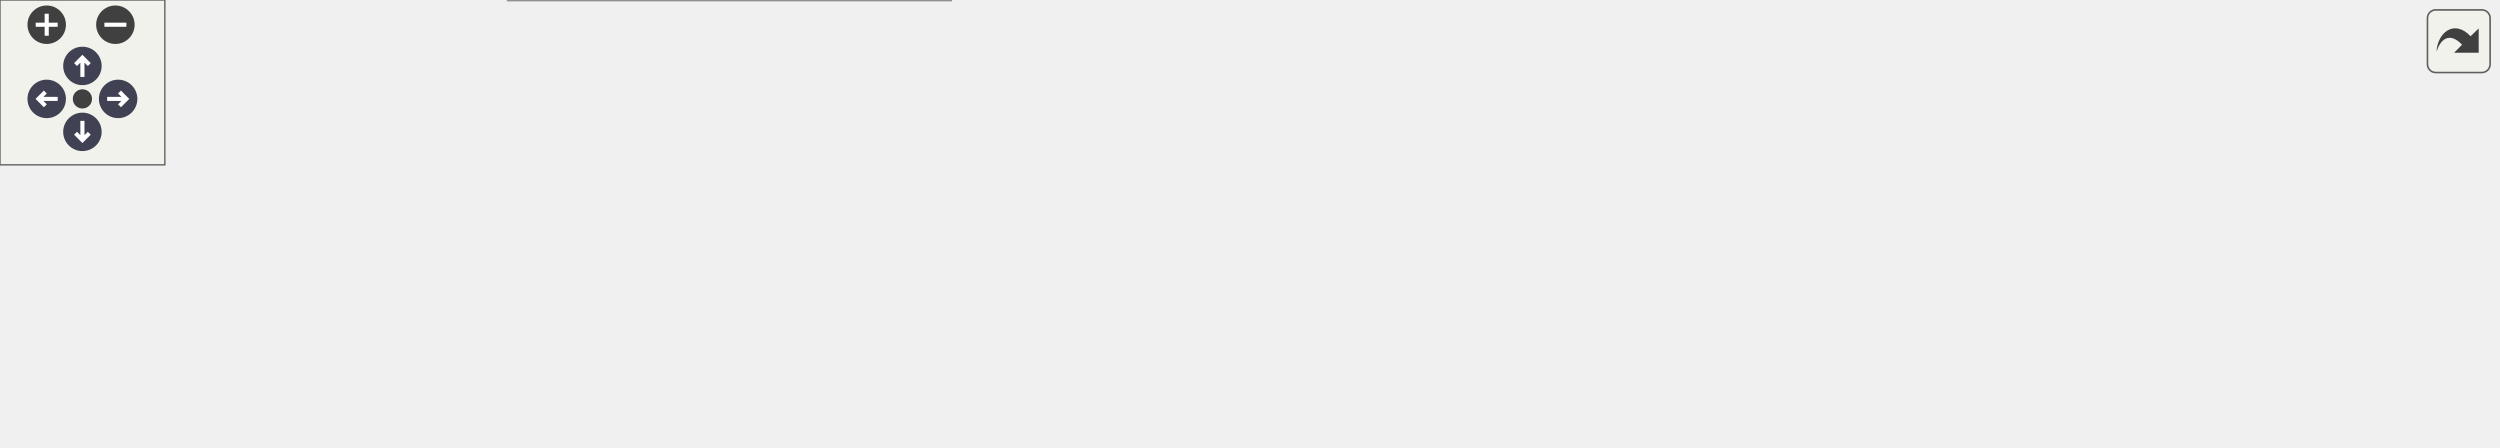
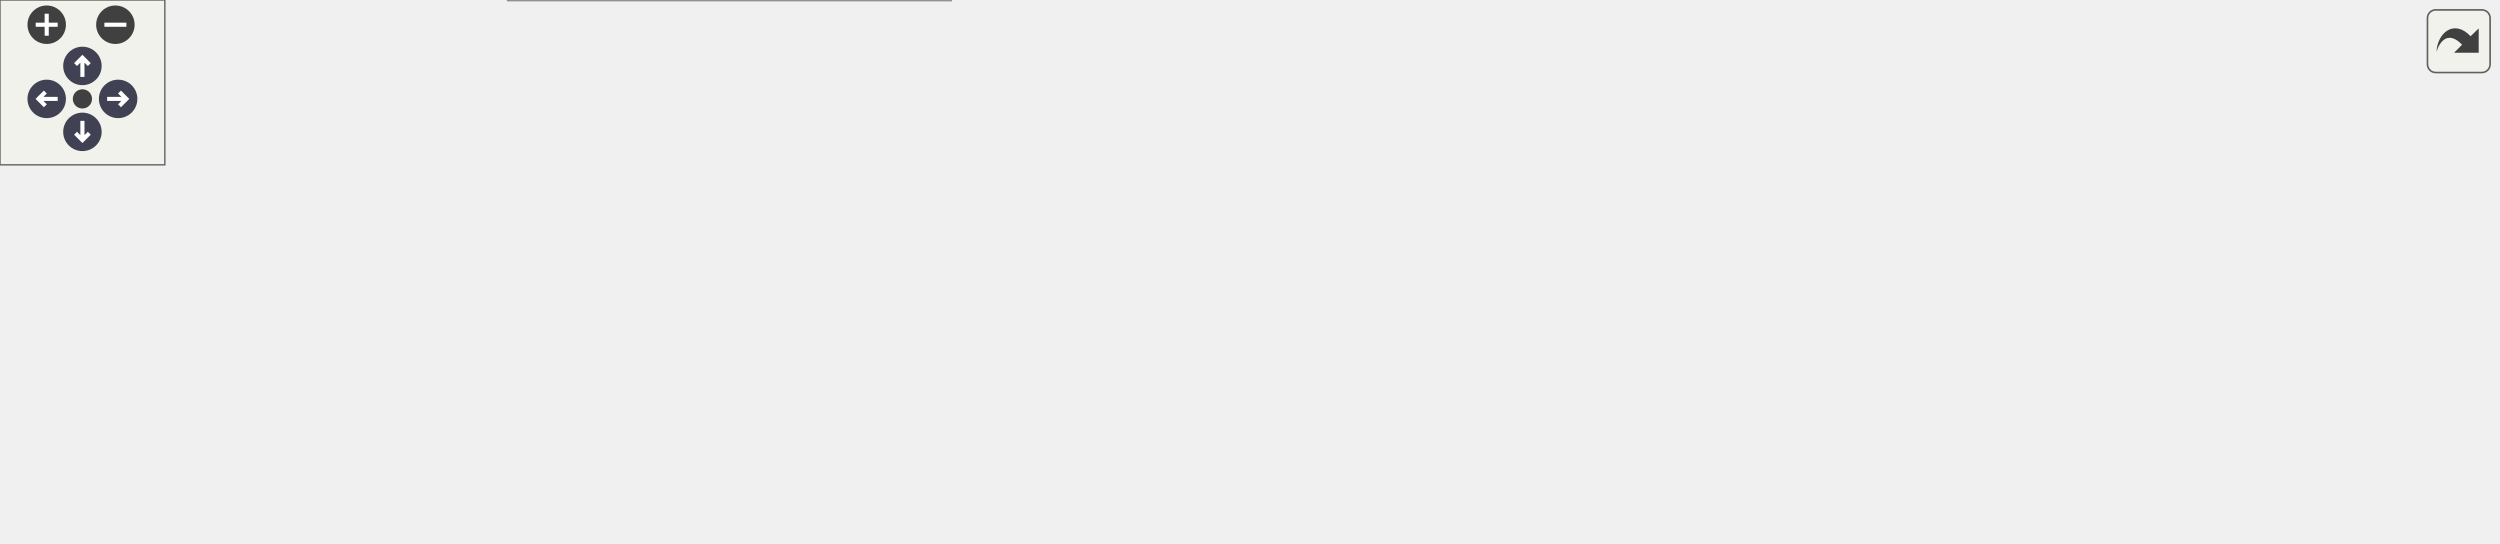
<svg xmlns="http://www.w3.org/2000/svg" xmlns:xlink="http://www.w3.org/1999/xlink" id="main" version="1.1" xml:space="preserve">
  <style type="text/css">
.node, .edge {opacity: 0.7;}
.node.selected, .edge.selected {opacity: 1;}
.edge:hover path { stroke: red; }
.edge:hover polygon { stroke: red; fill: red; }
</style>
  <defs>
    <circle id="rim" cx="0" cy="0" r="7" />
    <circle id="rim2" cx="0" cy="0" r="3.5" />
    <g id="zoomPlus">
      <use xlink:href="#rim" fill="#404040">
        <set attributeName="fill" to="#808080" begin="zoomplus.mouseover" end="zoomplus.mouseout" />
      </use>
      <path d="M-4,0h8M0,-4v8" fill="none" stroke="white" stroke-width="1.5" pointer-events="none" />
    </g>
    <g id="zoomMin">
      <use xlink:href="#rim" fill="#404040">
        <set attributeName="fill" to="#808080" begin="zoomminus.mouseover" end="zoomminus.mouseout" />
      </use>
      <path d="M-4,0h8" fill="none" stroke="white" stroke-width="1.5" pointer-events="none" />
    </g>
    <g id="arrowUp" transform="translate(30 24)">
      <use xlink:href="#rim" />
      <path pointer-events="none" fill="none" stroke="white" stroke-width="1.5" d="M0,-3.0v7 M-2.5,-0.5L0,-3.0L2.5,-0.5" />
    </g>
    <g id="arrowRight" transform="rotate(90) translate(36 -43)">
      <use xlink:href="#rim" />
      <path pointer-events="none" fill="none" stroke="white" stroke-width="1.5" d="M0,-3.0v7 M-2.5,-0.5L0,-3.0L2.5,-0.5" />
    </g>
    <g id="arrowDown" transform="rotate(180) translate(-30 -48)">
      <use xlink:href="#rim" />
      <path pointer-events="none" fill="none" stroke="white" stroke-width="1.5" d="M0,-3.0v7 M-2.5,-0.5L0,-3.0L2.5,-0.5" />
    </g>
    <g id="arrowLeft" transform="rotate(270) translate(-36 17)">
      <use xlink:href="#rim" />
      <path pointer-events="none" fill="none" stroke="white" stroke-width="1.5" d="M0,-3.0v7 M-2.5,-0.5L0,-3.0L2.5,-0.5" />
    </g>
    <g id="resetDef">
      <use xlink:href="#rim2" fill="#404040">
        <set attributeName="fill" to="#808080" begin="reset.mouseover" end="reset.mouseout" />
      </use>
    </g>
  </defs>
  <svg id="graph" class="graph">
    <g id="viewport">
      <g id="Node000001" class="node">
        <g id="a_Node000001">
          <a xlink:title="Check whether preview ducking is enabled.">
-             <polygon fill="#999999" stroke="#666666" points="909,-78 760,-78 760,-48 909,-48 909,-78" />
-             <text text-anchor="start" x="768" y="-66" font-family="Helvetica,sans-Serif" font-size="10.00">Aestra::Audio::AudioEngine</text>
-             <text text-anchor="middle" x="834.5" y="-55" font-family="Helvetica,sans-Serif" font-size="10.00">::isPreviewDuckingEnabled</text>
+             <polygon fill="#999999" stroke="#666666" points="909,-115 760,-115 760,-85 909,-85 909,-115" />
+             <text text-anchor="start" x="768" y="-103" font-family="Helvetica,sans-Serif" font-size="10.00">Aestra::Audio::AudioEngine</text>
+             <text text-anchor="middle" x="834.5" y="-92" font-family="Helvetica,sans-Serif" font-size="10.00">::isPreviewDuckingEnabled</text>
          </a>
        </g>
      </g>
      <g id="Node000002" class="node">
        <g id="a_Node000002">
          <a xlink:href="../../d8/d20/classAestra_1_1Audio_1_1AudioEngine.html#a401079ac6501c3f1df6221fd7d596f84" target="_top" xlink:title="Process a single audio block (driver callback entry).">
-             <polygon fill="white" stroke="#666666" points="724,-78 575,-78 575,-48 724,-48 724,-78" />
-             <text text-anchor="start" x="583" y="-66" font-family="Helvetica,sans-Serif" font-size="10.00">Aestra::Audio::AudioEngine</text>
-             <text text-anchor="middle" x="649.5" y="-55" font-family="Helvetica,sans-Serif" font-size="10.00">::processBlock</text>
+             <polygon fill="white" stroke="#666666" points="724,-115 575,-115 575,-85 724,-85 724,-115" />
+             <text text-anchor="start" x="583" y="-103" font-family="Helvetica,sans-Serif" font-size="10.00">Aestra::Audio::AudioEngine</text>
+             <text text-anchor="middle" x="649.5" y="-92" font-family="Helvetica,sans-Serif" font-size="10.00">::processBlock</text>
          </a>
        </g>
      </g>
      <g id="edge1_Node000001_Node000002" class="edge">
        <g id="a_edge1_Node000001_Node000002">
          <a xlink:title=" ">
-             <path fill="none" stroke="#63b8ff" d="M749.61,-63C741.16,-63 732.62,-63 724.29,-63" />
-             <polygon fill="#63b8ff" stroke="#63b8ff" points="749.86,-66.5 759.86,-63 749.86,-59.5 749.86,-66.5" />
+             <path fill="none" stroke="#63b8ff" d="M749.61,-100C741.16,-100 732.62,-100 724.29,-100" />
+             <polygon fill="#63b8ff" stroke="#63b8ff" points="749.86,-103.5 759.86,-100 749.86,-96.5 749.86,-103.5" />
          </a>
        </g>
      </g>
      <g id="Node000003" class="node">
        <g id="a_Node000003">
-           <a xlink:href="../../df/d9b/classAestra_1_1Audio_1_1OfflineRenderHarness.html#afba75d85e5ce3e6fa95d137ec7d7c0d1" target="_top" xlink:title="Process N blocks offline.">
-             <polygon fill="white" stroke="#666666" points="538,-102 383,-102 383,-72 538,-72 538,-102" />
-             <text text-anchor="start" x="391" y="-90" font-family="Helvetica,sans-Serif" font-size="10.00">Aestra::Audio::OfflineRender</text>
-             <text text-anchor="middle" x="460.5" y="-79" font-family="Helvetica,sans-Serif" font-size="10.00">Harness::processBlocks</text>
+           <a xlink:href="../../da/dfd/classAestra_1_1Audio_1_1MuseService.html#a59ffe55e7bb9da7a1f78a89225b896e3" target="_top" xlink:title="Process one JSON request line and return the JSON response.">
+             <polygon fill="white" stroke="#666666" points="340.5,-137 190.5,-137 190.5,-107 340.5,-107 340.5,-137" />
+             <text text-anchor="start" x="198.5" y="-125" font-family="Helvetica,sans-Serif" font-size="10.00">Aestra::Audio::MuseService</text>
+             <text text-anchor="middle" x="265.5" y="-114" font-family="Helvetica,sans-Serif" font-size="10.00">::handleRequest</text>
          </a>
        </g>
      </g>
      <g id="edge2_Node000002_Node000003" class="edge">
        <g id="a_edge2_Node000002_Node000003">
          <a xlink:title=" ">
-             <path fill="none" stroke="#63b8ff" d="M564.88,-73.73C555.98,-74.87 546.96,-76.03 538.15,-77.16" />
-             <polygon fill="#63b8ff" stroke="#63b8ff" points="565.39,-77.2 574.86,-72.45 564.5,-70.25 565.39,-77.2" />
+             <path fill="none" stroke="#63b8ff" d="M581.01,-117.18C567.2,-120.02 552.7,-122.52 539,-124 472.21,-131.23 395.67,-129.83 340.75,-127.14" />
+             <polygon fill="#63b8ff" stroke="#63b8ff" points="581.87,-120.57 590.92,-115.06 580.41,-113.73 581.87,-120.57" />
          </a>
        </g>
      </g>
      <g id="Node000004" class="node">
        <g id="a_Node000004">
-           <a xlink:href="../../d3/da8/classAestra_1_1Audio_1_1AudioExporter.html#a9312fb6a7145e21d39409a19c0203284" target="_top" xlink:title="Render the project to an audio file using the full live engine path (processBlock).">
-             <polygon fill="white" stroke="#666666" points="539,-54 382,-54 382,-24 539,-24 539,-54" />
-             <text text-anchor="start" x="390" y="-42" font-family="Helvetica,sans-Serif" font-size="10.00">Aestra::Audio::AudioExporter</text>
-             <text text-anchor="middle" x="460.5" y="-31" font-family="Helvetica,sans-Serif" font-size="10.00">::render</text>
+           <a xlink:href="../../df/d9b/classAestra_1_1Audio_1_1OfflineRenderHarness.html#afba75d85e5ce3e6fa95d137ec7d7c0d1" target="_top" xlink:title="Process N blocks offline.">
+             <polygon fill="white" stroke="#666666" points="538,-115 383,-115 383,-85 538,-85 538,-115" />
+             <text text-anchor="start" x="391" y="-103" font-family="Helvetica,sans-Serif" font-size="10.00">Aestra::Audio::OfflineRender</text>
+             <text text-anchor="middle" x="460.5" y="-92" font-family="Helvetica,sans-Serif" font-size="10.00">Harness::processBlocks</text>
          </a>
        </g>
      </g>
      <g id="edge3_Node000002_Node000004" class="edge">
        <g id="a_edge3_Node000002_Node000004">
          <a xlink:title=" ">
-             <path fill="none" stroke="#63b8ff" d="M564.86,-52.27C556.28,-51.16 547.58,-50.05 539.07,-48.96" />
-             <polygon fill="#63b8ff" stroke="#63b8ff" points="564.5,-55.75 574.86,-53.55 565.39,-48.8 564.5,-55.75" />
+             <path fill="none" stroke="#63b8ff" d="M564.59,-100C555.79,-100 546.87,-100 538.15,-100" />
+             <polygon fill="#63b8ff" stroke="#63b8ff" points="564.86,-103.5 574.86,-100 564.86,-96.5 564.86,-103.5" />
          </a>
        </g>
      </g>
      <g id="Node000005" class="node">
        <g id="a_Node000005">
+           <a xlink:href="../../d3/da8/classAestra_1_1Audio_1_1AudioExporter.html#a9312fb6a7145e21d39409a19c0203284" target="_top" xlink:title="Render the project to an audio file using the full live engine path (processBlock).">
+             <polygon fill="white" stroke="#666666" points="539,-67 382,-67 382,-37 539,-37 539,-67" />
+             <text text-anchor="start" x="390" y="-55" font-family="Helvetica,sans-Serif" font-size="10.00">Aestra::Audio::AudioExporter</text>
+             <text text-anchor="middle" x="460.5" y="-44" font-family="Helvetica,sans-Serif" font-size="10.00">::render</text>
+           </a>
+         </g>
+       </g>
+       <g id="edge4_Node000002_Node000005" class="edge">
+         <g id="a_edge4_Node000002_Node000005">
+           <a xlink:title=" ">
+             <path fill="none" stroke="#63b8ff" d="M580.01,-82.42C560.3,-77.36 538.99,-71.89 519.95,-67" />
+             <polygon fill="#63b8ff" stroke="#63b8ff" points="579.29,-85.85 589.85,-84.94 581.03,-79.07 579.29,-85.85" />
+           </a>
+         </g>
+       </g>
+       <g id="edge9_Node000005_Node000003" class="edge">
+         <g id="a_edge9_Node000005_Node000003">
+           <a xlink:title=" ">
+             <path fill="none" stroke="#63b8ff" d="M399.12,-70.19C393.31,-72.09 387.53,-74.05 382,-76 354.93,-85.56 324.82,-97.61 302.12,-106.97" />
+             <polygon fill="#63b8ff" stroke="#63b8ff" points="400.42,-73.45 408.87,-67.05 398.28,-66.79 400.42,-73.45" />
+           </a>
+         </g>
+       </g>
+       <g id="Node000006" class="node">
+         <g id="a_Node000006">
          <a xlink:href="../../d3/da8/classAestra_1_1Audio_1_1AudioExporter.html#a7db2feb78f7e58219497974d28a5225f" target="_top" xlink:title="Convenience helper matching AudioEngine::bounceRangeToWav signature.">
            <polygon fill="white" stroke="#666666" points="344,-78 187,-78 187,-48 344,-48 344,-78" />
            <text text-anchor="start" x="195" y="-66" font-family="Helvetica,sans-Serif" font-size="10.00">Aestra::Audio::AudioExporter</text>
            <text text-anchor="middle" x="265.5" y="-55" font-family="Helvetica,sans-Serif" font-size="10.00">::bounceToWav</text>
          </a>
        </g>
      </g>
-       <g id="edge4_Node000004_Node000005" class="edge">
-         <g id="a_edge4_Node000004_Node000005">
-           <a xlink:title=" ">
-             <path fill="none" stroke="#63b8ff" d="M371.83,-49.9C362.55,-51.06 353.16,-52.22 344.01,-53.36" />
-             <polygon fill="#63b8ff" stroke="#63b8ff" points="372.34,-53.37 381.83,-48.66 371.48,-46.42 372.34,-53.37" />
-           </a>
-         </g>
-       </g>
-       <g id="Node000007" class="node">
-         <g id="a_Node000007">
+       <g id="edge5_Node000005_Node000006" class="edge">
+         <g id="a_edge5_Node000005_Node000006">
+           <a xlink:title=" ">
+             <path fill="none" stroke="#63b8ff" d="M371.83,-57C362.55,-57.53 353.16,-58.06 344.01,-58.58" />
+             <polygon fill="#63b8ff" stroke="#63b8ff" points="372.05,-60.49 381.83,-56.43 371.65,-53.5 372.05,-60.49" />
+           </a>
+         </g>
+       </g>
+       <g id="Node000008" class="node">
+         <g id="a_Node000008">
          <a xlink:href="../../d7/df1/classAestra_1_1Audio_1_1HeadlessMusicGenerator.html#a3caf88466d0e3d9bb27d8a9d23abce1b" target="_top" xlink:title="Export with progress callback.">
            <polygon fill="white" stroke="#666666" points="346,-30 185,-30 185,0 346,0 346,-30" />
            <text text-anchor="start" x="193" y="-18" font-family="Helvetica,sans-Serif" font-size="10.00">Aestra::Audio::HeadlessMusic</text>
            <text text-anchor="middle" x="265.5" y="-7" font-family="Helvetica,sans-Serif" font-size="10.00">Generator::exportTo</text>
          </a>
        </g>
      </g>
-       <g id="edge7_Node000004_Node000007" class="edge">
-         <g id="a_edge7_Node000004_Node000007">
-           <a xlink:title=" ">
-             <path fill="none" stroke="#63b8ff" d="M371.86,-28.1C363.31,-27.04 354.67,-25.96 346.21,-24.91" />
-             <polygon fill="#63b8ff" stroke="#63b8ff" points="371.48,-31.58 381.83,-29.34 372.34,-24.63 371.48,-31.58" />
-           </a>
-         </g>
-       </g>
-       <g id="Node000006" class="node">
-         <g id="a_Node000006">
+       <g id="edge8_Node000005_Node000008" class="edge">
+         <g id="a_edge8_Node000005_Node000008">
+           <a xlink:title=" ">
+             <path fill="none" stroke="#63b8ff" d="M371.79,-35.19C362.84,-33.47 353.79,-31.73 344.95,-30.04" />
+             <polygon fill="#63b8ff" stroke="#63b8ff" points="371.35,-38.67 381.83,-37.11 372.67,-31.79 371.35,-38.67" />
+           </a>
+         </g>
+       </g>
+       <g id="Node000007" class="node">
+         <g id="a_Node000007">
          <a xlink:href="../../d8/d20/classAestra_1_1Audio_1_1AudioEngine.html#ad2430b75e9c36df0219cf51dd1ba5d0d" target="_top" xlink:title="Render a range of the timeline (or a specific track) to a WAV file.">
            <polygon fill="white" stroke="#666666" points="149,-78 0,-78 0,-48 149,-48 149,-78" />
            <text text-anchor="start" x="8" y="-66" font-family="Helvetica,sans-Serif" font-size="10.00">Aestra::Audio::AudioEngine</text>
            <text text-anchor="middle" x="74.5" y="-55" font-family="Helvetica,sans-Serif" font-size="10.00">::bounceRangeToWav</text>
          </a>
        </g>
      </g>
-       <g id="edge5_Node000005_Node000006" class="edge">
-         <g id="a_edge5_Node000005_Node000006">
+       <g id="edge6_Node000006_Node000007" class="edge">
+         <g id="a_edge6_Node000006_Node000007">
          <a xlink:title=" ">
            <path fill="none" stroke="#63b8ff" d="M176.55,-56.26C167.41,-56.22 158.19,-56.27 149.24,-56.4" />
            <polygon fill="#63b8ff" stroke="#63b8ff" points="176.78,-59.77 186.81,-56.35 176.84,-52.77 176.78,-59.77" />
          </a>
        </g>
      </g>
-       <g id="edge6_Node000006_Node000005" class="edge">
-         <g id="a_edge6_Node000006_Node000005">
+       <g id="edge7_Node000007_Node000006" class="edge">
+         <g id="a_edge7_Node000007_Node000006">
          <a xlink:title=" ">
            <path fill="none" stroke="#63b8ff" d="M159.44,-69.71C168.55,-69.78 177.78,-69.76 186.81,-69.65" />
            <polygon fill="#63b8ff" stroke="#63b8ff" points="159.28,-66.21 149.24,-69.6 159.2,-73.21 159.28,-66.21" />
          </a>
        </g>
      </g>
    </g>
  </svg>
  <g id="navigator" transform="translate(0 0)" fill="#404254">
    <rect fill="#f2f5e9" fill-opacity="0.5" stroke="#606060" stroke-width=".5" x="0" y="0" width="60" height="60" />
    <use id="zoomplus" xlink:href="#zoomPlus" x="17" y="9" />
    <use id="zoomminus" xlink:href="#zoomMin" x="42" y="9" />
    <use id="reset" xlink:href="#resetDef" x="30" y="36" />
    <use id="arrowup" xlink:href="#arrowUp" x="0" y="0" />
    <use id="arrowright" xlink:href="#arrowRight" x="0" y="0" />
    <use id="arrowdown" xlink:href="#arrowDown" x="0" y="0" />
    <use id="arrowleft" xlink:href="#arrowLeft" x="0" y="0" />
  </g>
  <svg viewBox="0 0 15 15" width="100%" height="30px" preserveAspectRatio="xMaxYMin meet">
    <g id="arrow_out" transform="scale(0.3 0.3)">
      <a xlink:href="classAestra_1_1Audio_1_1AudioEngine_afd0c6b2868cc4899df9f93a76b86e0ed_icgraph_org.svg" target="_base">
        <rect id="button" ry="5" rx="5" y="6" x="6" height="38" width="38" fill="#f2f5e9" fill-opacity="0.5" stroke="#606060" stroke-width="1.0" />
        <path id="arrow" d="M 11.5,31.437 C 11.94,20.098 22.043,11.323 32.159,21.979 L 37.069,17.246 C 37.069,17.246 37.088,32 37.088,32 L 22.16,31.978 C 22.16,31.978 26.998,27.14 26.998,27.14 C 18.529,18.264 13.292,25.23 11.5,31.437 z" style="fill:#404040;" />
      </a>
    </g>
  </svg>
  <style type="text/css">

[data-mouse-over-selected='false'] { opacity: 0.7; }
[data-mouse-over-selected='true']  { opacity: 1.0; }

</style>
</svg>
